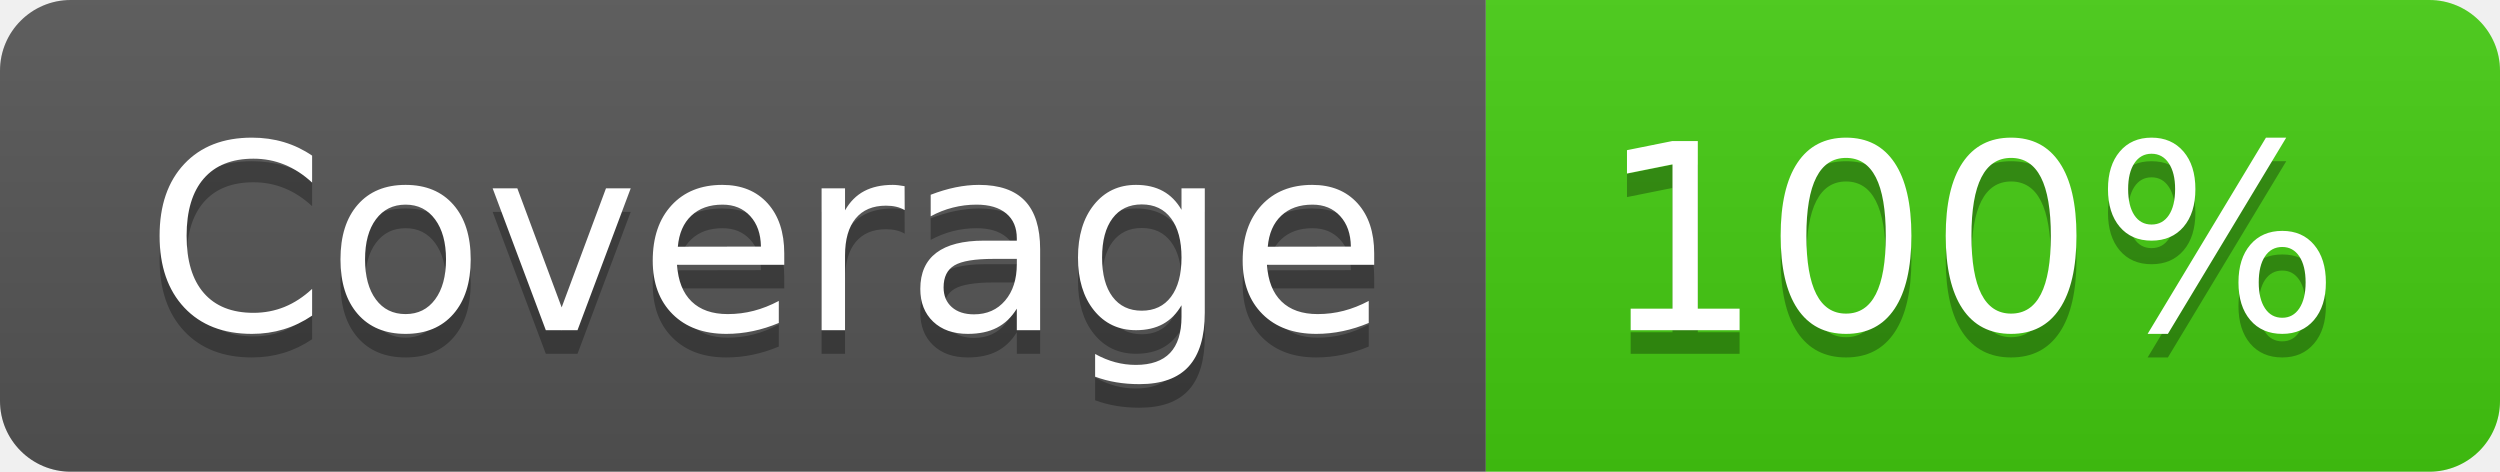
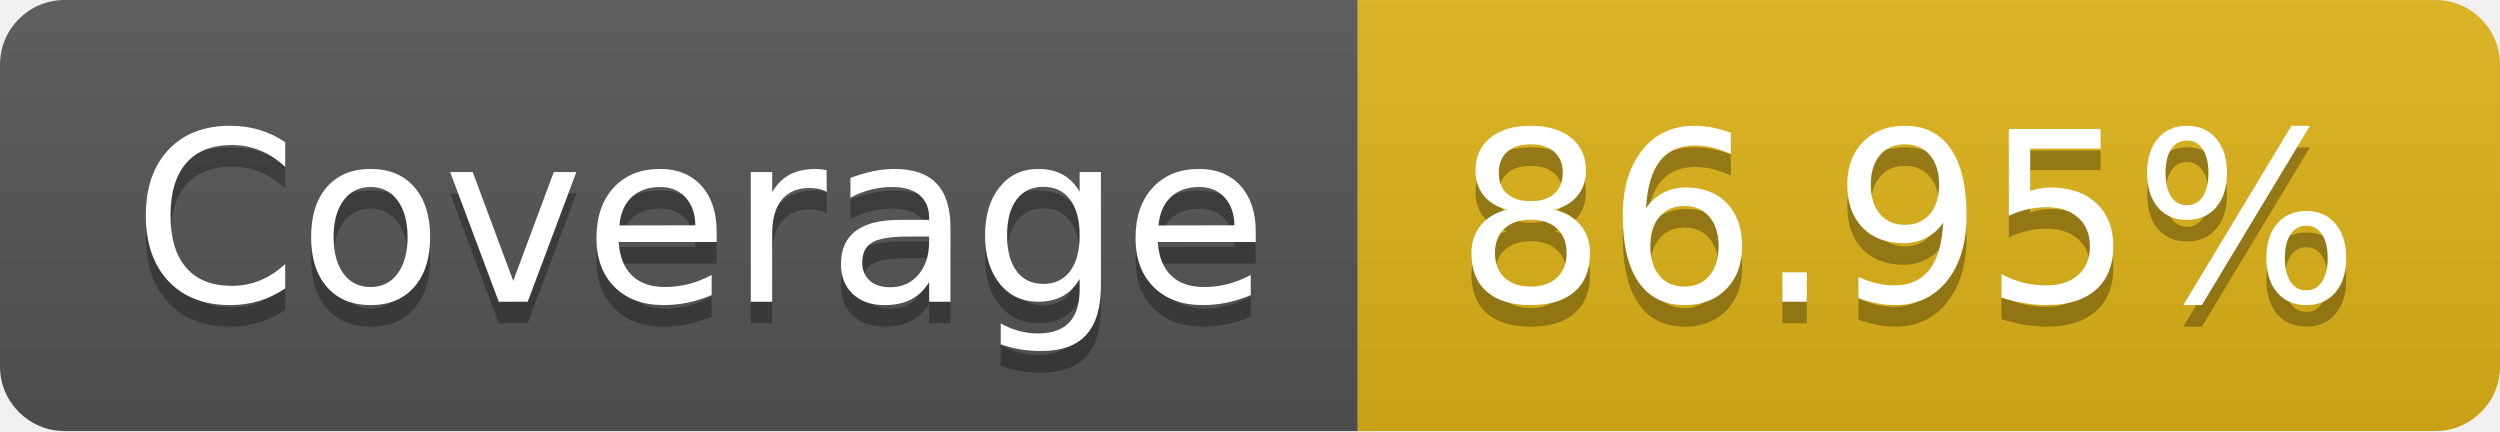
- <svg xmlns="http://www.w3.org/2000/svg" width="106" height="20" role="img" aria-label="Coverage: 100%">
+ <svg xmlns="http://www.w3.org/2000/svg" width="116" height="20" role="img" aria-label="Coverage: 86.95%">
  <linearGradient id="s" x2="0" y2="100%">
    <stop offset="0" stop-color="#bbb" stop-opacity=".1" />
    <stop offset="1" stop-opacity=".1" />
  </linearGradient>
  <clipPath id="r">
-     <rect width="106" height="20" rx="3" fill="#fff" />
+     <rect width="116" height="20" rx="3" fill="#fff" />
  </clipPath>
  <g clip-path="url(#r)">
    <rect width="63" height="20" fill="#555" />
-     <rect x="63" width="43" height="20" fill="#4c1" />
-     <rect width="106" height="20" fill="url(#s)" />
+     <rect x="63" width="53" height="20" fill="#dfb317" />
+     <rect width="116" height="20" fill="url(#s)" />
  </g>
  <g fill="#fff" text-anchor="middle" font-family="Verdana,Geneva,DejaVu Sans,sans-serif" text-rendering="geometricPrecision" font-size="110">
    <text aria-hidden="true" x="325" y="150" fill="#010101" fill-opacity=".3" transform="scale(.1)" textLength="530">Coverage</text>
    <text x="325" y="140" transform="scale(.1)" fill="#fff" textLength="530">Coverage</text>
-     <text aria-hidden="true" x="835" y="150" fill="#010101" fill-opacity=".3" transform="scale(.1)" textLength="330">100%</text>
-     <text x="835" y="140" transform="scale(.1)" fill="#fff" textLength="330">100%</text>
+     <text aria-hidden="true" x="885" y="150" fill="#010101" fill-opacity=".3" transform="scale(.1)" textLength="430">86.95%</text>
+     <text x="885" y="140" transform="scale(.1)" fill="#fff" textLength="430">86.95%</text>
  </g>
</svg>
